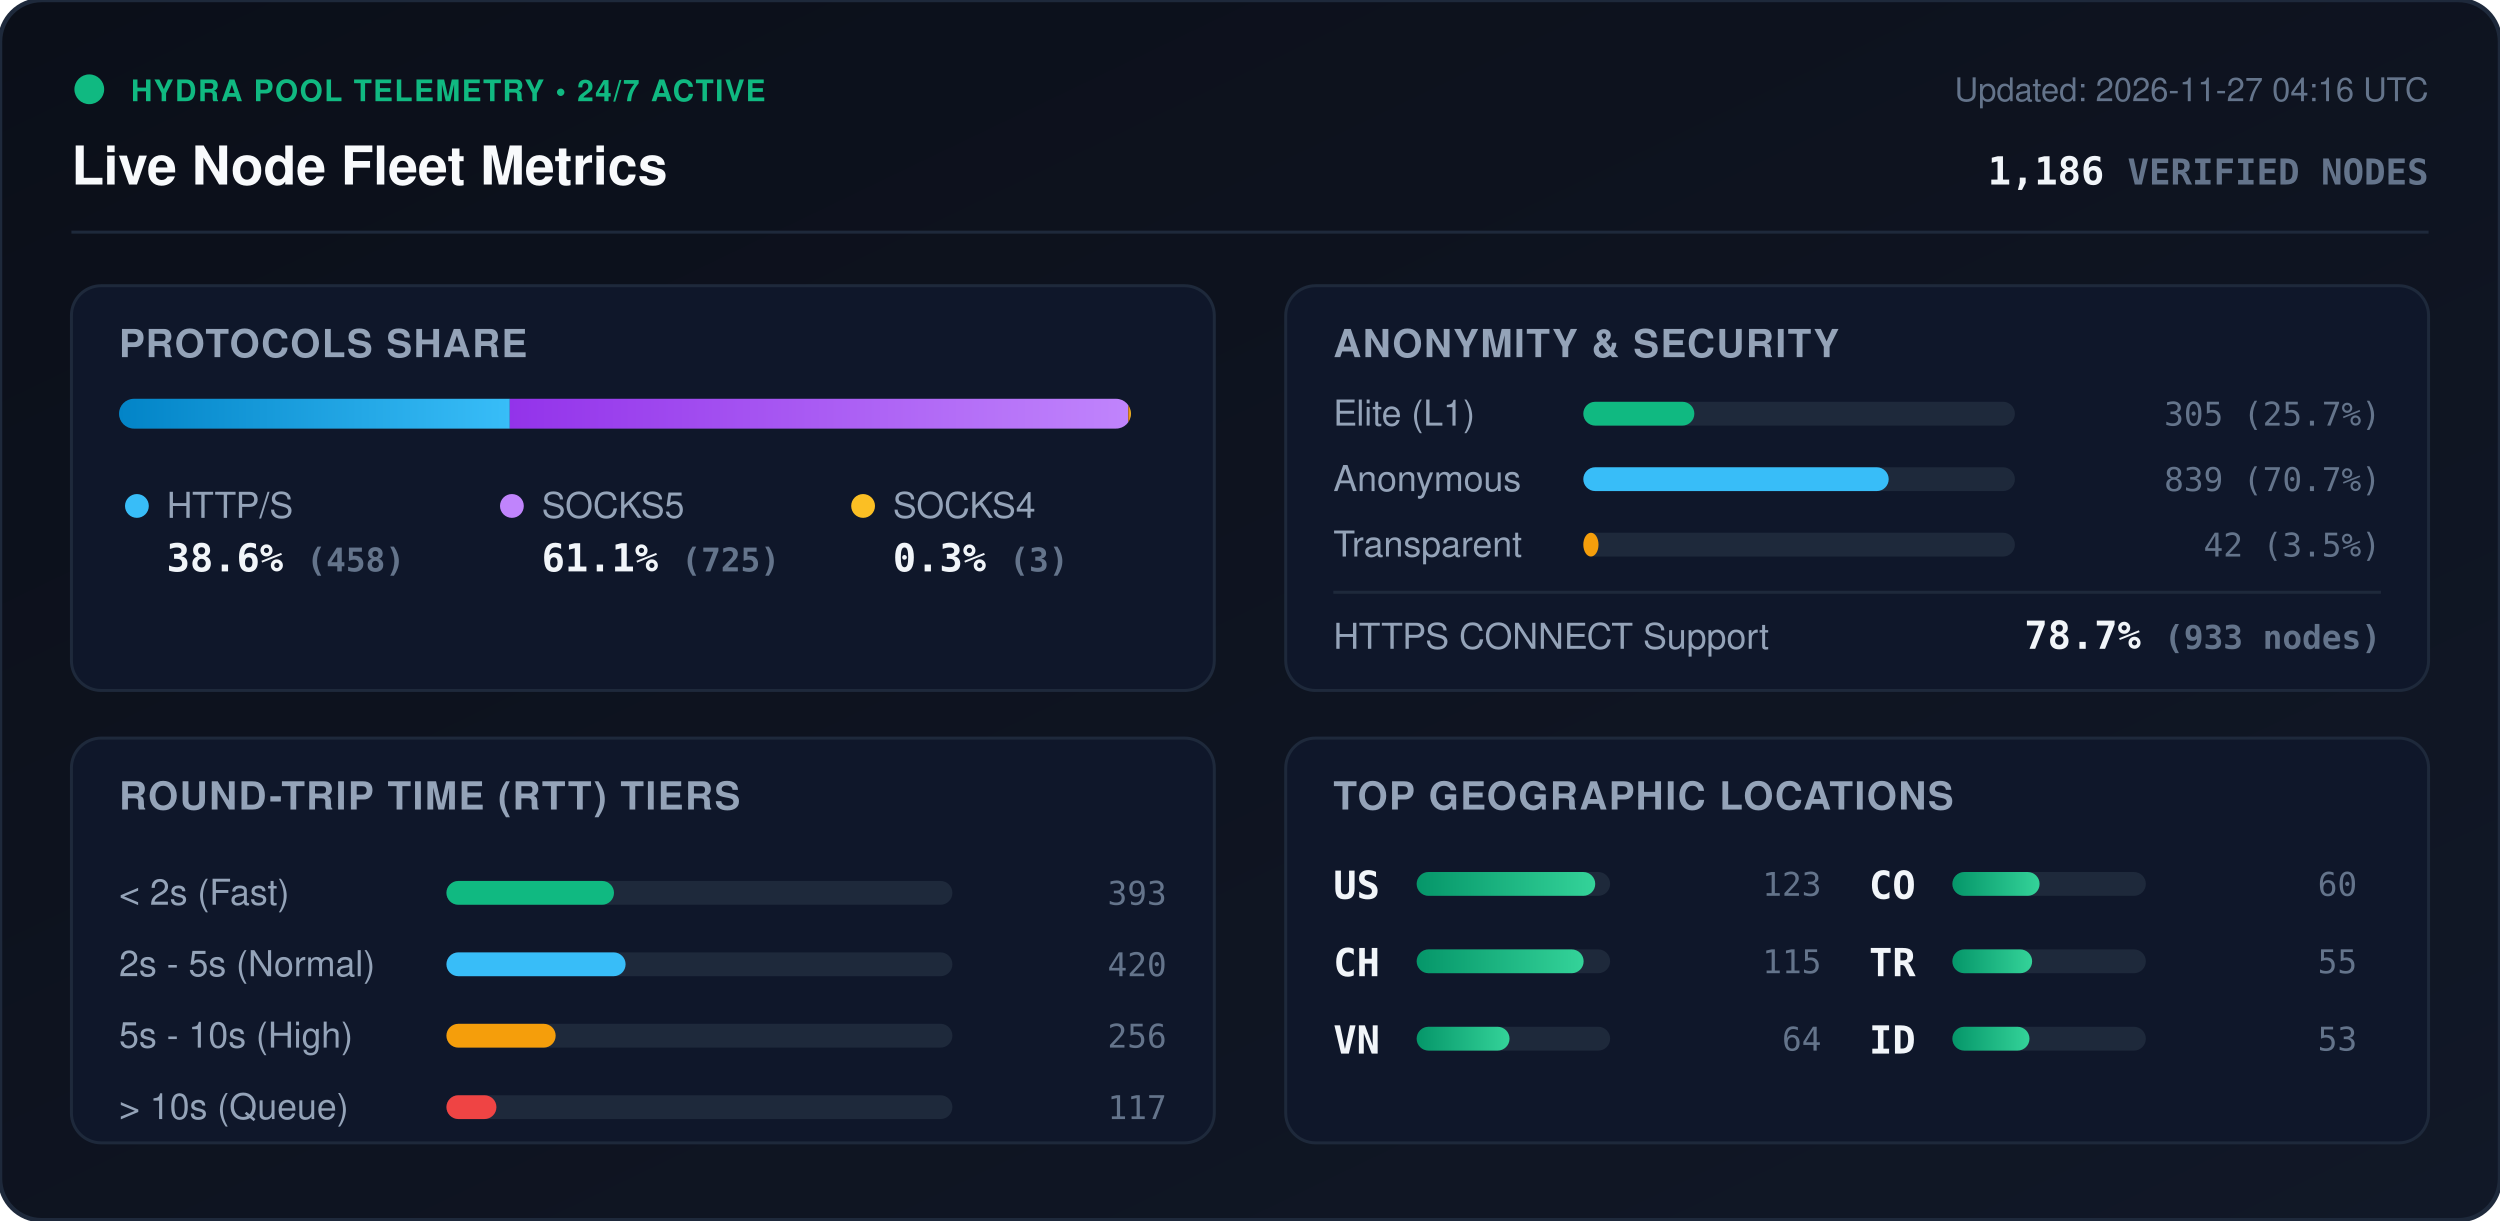
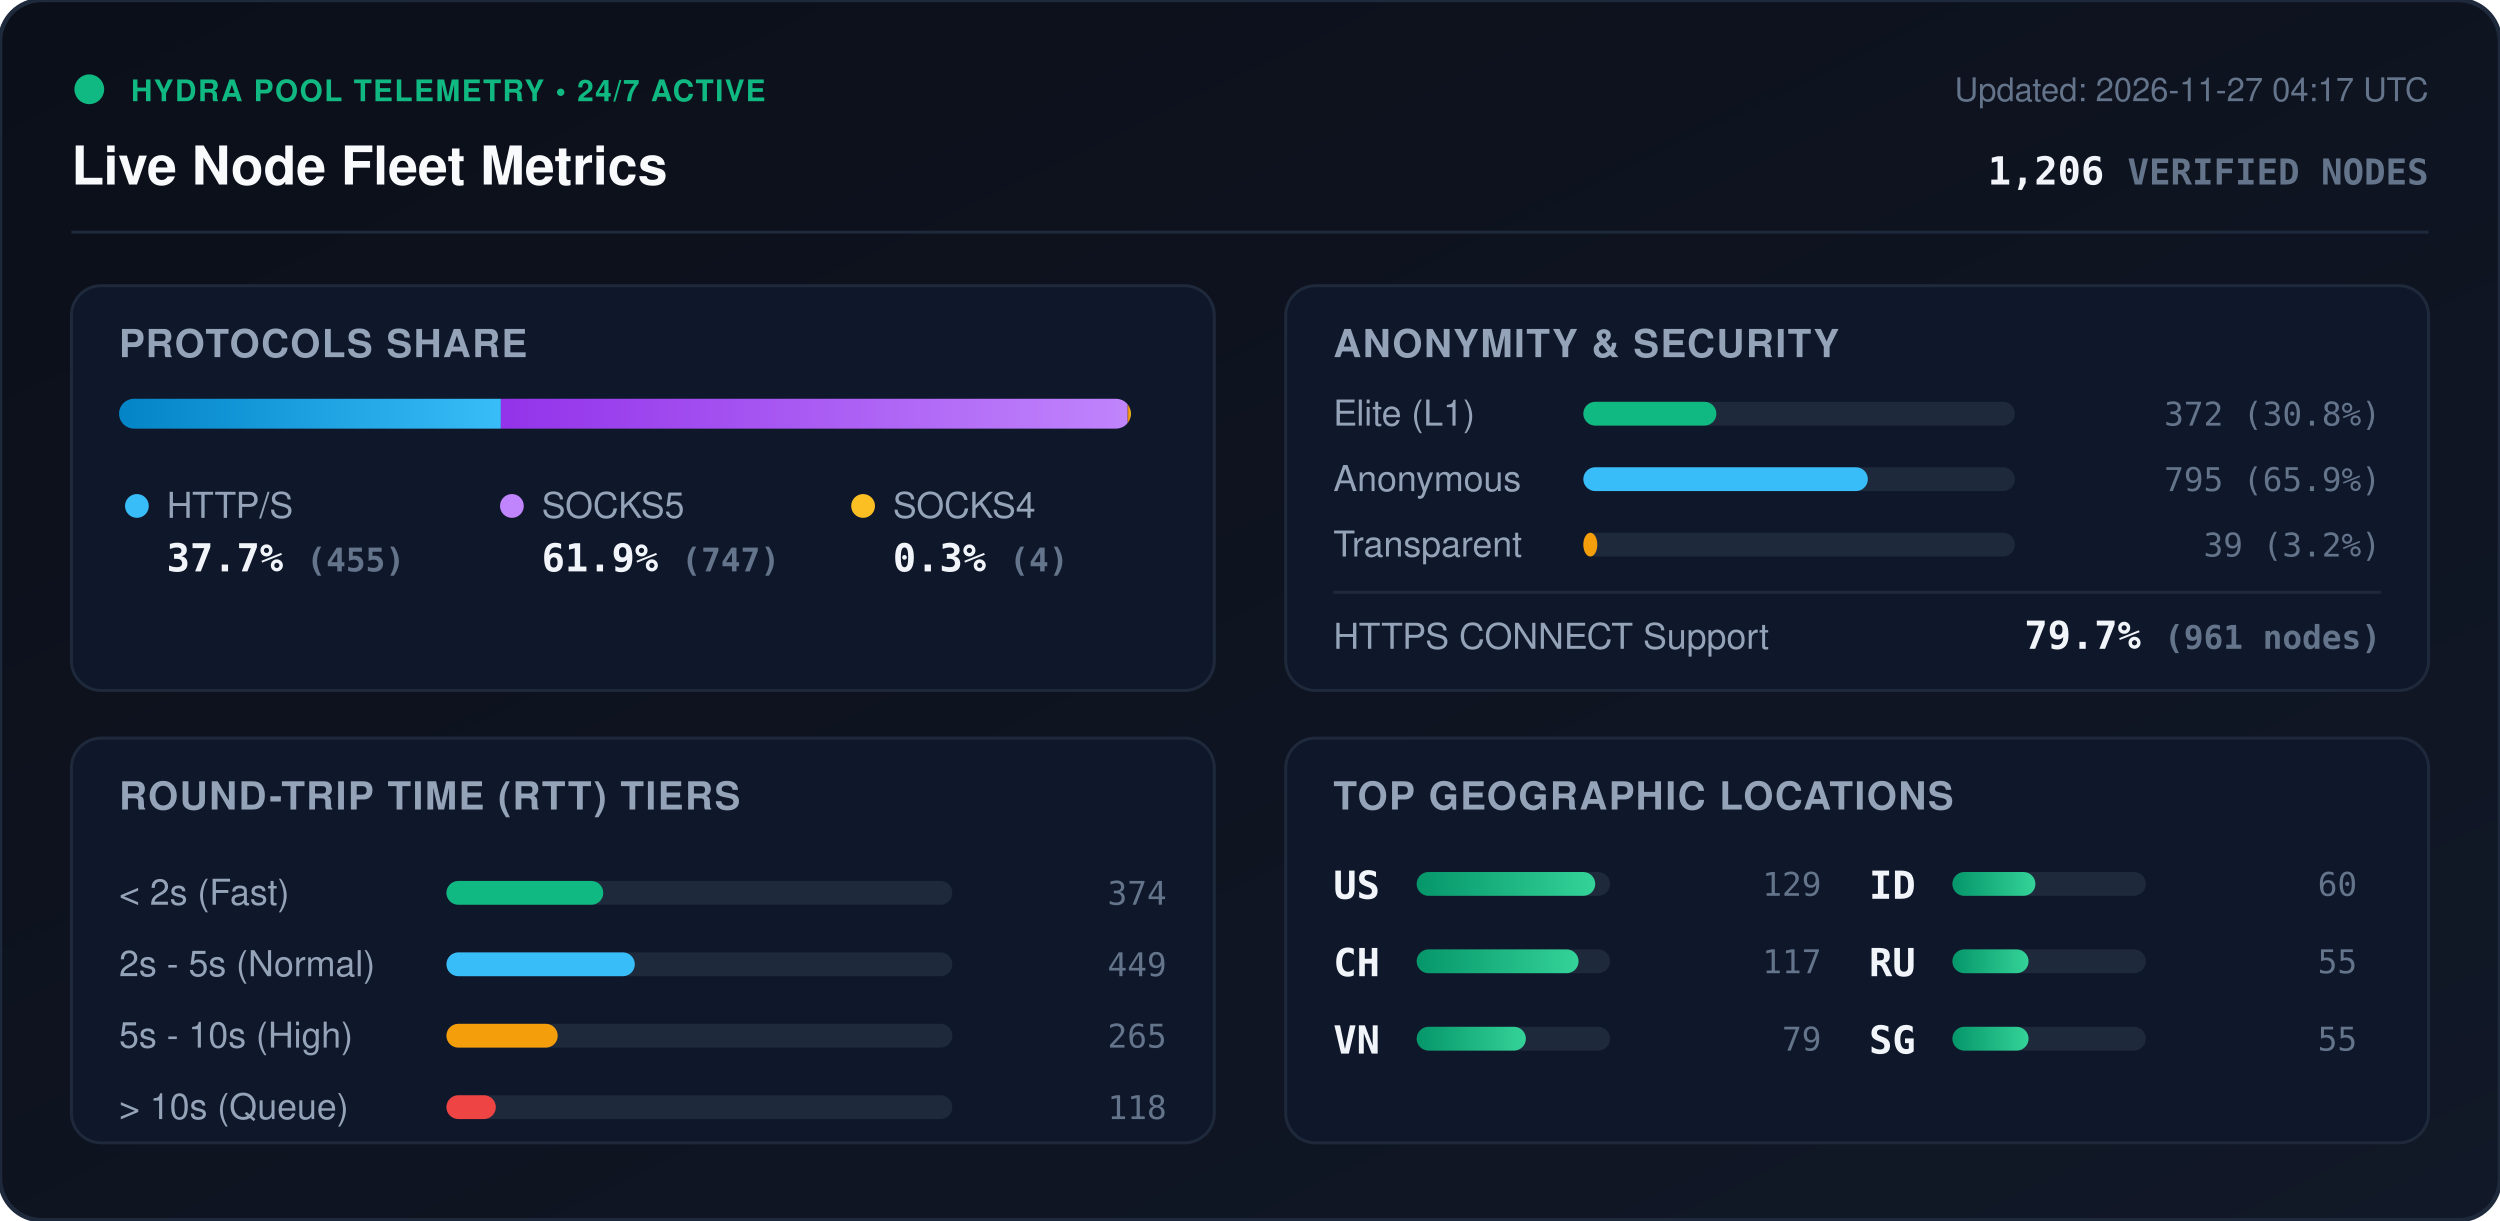
<svg xmlns="http://www.w3.org/2000/svg" viewBox="0 0 840 410" width="840" height="410" style="max-width: 100%; height: auto;">
  <defs>
    <linearGradient id="bg" x1="0%" y1="0%" x2="100%" y2="100%">
      <stop offset="0%" stop-color="#0b0f19" />
      <stop offset="100%" stop-color="#111827" />
    </linearGradient>
    <linearGradient id="bar-http" x1="0%" y1="0%" x2="100%" y2="0%">
      <stop offset="0%" stop-color="#0284c7" />
      <stop offset="100%" stop-color="#38bdf8" />
    </linearGradient>
    <linearGradient id="bar-socks5" x1="0%" y1="0%" x2="100%" y2="0%">
      <stop offset="0%" stop-color="#9333ea" />
      <stop offset="100%" stop-color="#c084fc" />
    </linearGradient>
    <linearGradient id="bar-socks4" x1="0%" y1="0%" x2="100%" y2="0%">
      <stop offset="0%" stop-color="#d97706" />
      <stop offset="100%" stop-color="#fbbf24" />
    </linearGradient>
    <linearGradient id="bar-green" x1="0%" y1="0%" x2="100%" y2="0%">
      <stop offset="0%" stop-color="#059669" />
      <stop offset="100%" stop-color="#34d399" />
    </linearGradient>
    <clipPath id="prog-track-clip">
      <rect width="340.0" height="10" rx="5" />
    </clipPath>
    <style>
      .title { font: 700 18px -apple-system, BlinkMacSystemFont, 'Segoe UI', Helvetica, Arial, sans-serif; fill: #f8fafc; }
      .sub { font: 500 11px -apple-system, BlinkMacSystemFont, 'Segoe UI', Helvetica, Arial, sans-serif; fill: #64748b; }
      .section-hdr { font: 600 13px -apple-system, BlinkMacSystemFont, 'Segoe UI', Helvetica, Arial, sans-serif; fill: #94a3b8; letter-spacing: 0.5px; }
      .metric-val { font: 700 13px -apple-system, BlinkMacSystemFont, 'Segoe UI', Helvetica, Arial, sans-serif; fill: #f1f5f9; }
      .metric-lbl { font: 500 12px -apple-system, BlinkMacSystemFont, 'Segoe UI', Helvetica, Arial, sans-serif; fill: #94a3b8; }
      .badge-txt { font: 700 10px -apple-system, BlinkMacSystemFont, 'Segoe UI', Helvetica, Arial, sans-serif; fill: #10b981; letter-spacing: 0.5px; }
      .mono { font-family: ui-monospace, SFMono-Regular, Menlo, Monaco, Consolas, monospace; }
      .pulse { animation: beacon 2s infinite ease-in-out; }
      @keyframes beacon { 0%, 100% { opacity: 1; } 50% { opacity: 0.35; } }
    </style>
  </defs>
  <rect width="840" height="410" rx="14" fill="url(#bg)" stroke="#1e293b" stroke-width="1.5" />
  <g transform="translate(24, 24)">
    <circle cx="6" cy="6" r="5" fill="#10b981" class="pulse" />
    <text x="20" y="10" class="badge-txt">HYDRA POOL TELEMETRY • 24/7 ACTIVE</text>
    <text x="0" y="38" class="title">Live Node Fleet Metrics</text>
-     <text x="792" y="10" text-anchor="end" class="sub">Updated: 2026-11-27 04:16 UTC</text>
-     <text x="792" y="38" text-anchor="end" class="metric-val mono" fill="#38bdf8">1,186 <tspan font-size="12" fill="#64748b">VERIFIED NODES</tspan>
+     <text x="792" y="10" text-anchor="end" class="sub">Updated: 2026-11-27 04:17 UTC</text>
+     <text x="792" y="38" text-anchor="end" class="metric-val mono" fill="#38bdf8">1,206 <tspan font-size="12" fill="#64748b">VERIFIED NODES</tspan>
    </text>
  </g>
  <line x1="24" y1="78" x2="816" y2="78" stroke="#1e293b" stroke-width="1" />
  <g transform="translate(24, 96)">
    <rect width="384" height="136" rx="10" fill="#0f172a" stroke="#1e293b" />
    <text x="16" y="24" class="section-hdr">PROTOCOLS SHARE</text>
    <g transform="translate(16, 38)">
      <rect width="340.0" height="10" rx="5" fill="#1e293b" />
      <g clip-path="url(#prog-track-clip)">
-         <rect x="0" width="131.3" height="10" fill="url(#bar-http)" />
-         <rect x="131.3" width="207.8" height="10" fill="url(#bar-socks5)" />
-         <rect x="339.1" width="0.9" height="10" fill="url(#bar-socks4)" />
+         <rect x="0" width="128.3" height="10" fill="url(#bar-http)" />
+         <rect x="128.3" width="210.6" height="10" fill="url(#bar-socks5)" />
+         <rect x="338.9" width="1.1" height="10" fill="url(#bar-socks4)" />
      </g>
    </g>
    <g transform="translate(16, 68)">
      <circle cx="6" cy="6" r="4" fill="#38bdf8" />
      <text x="16" y="10" class="metric-lbl">HTTP/S</text>
-       <text x="16" y="28" class="metric-val mono">38.6% <tspan font-size="11" fill="#64748b">(458)</tspan>
+       <text x="16" y="28" class="metric-val mono">37.7% <tspan font-size="11" fill="#64748b">(455)</tspan>
      </text>
      <circle cx="132" cy="6" r="4" fill="#c084fc" />
      <text x="142" y="10" class="metric-lbl">SOCKS5</text>
-       <text x="142" y="28" class="metric-val mono">61.1% <tspan font-size="11" fill="#64748b">(725)</tspan>
+       <text x="142" y="28" class="metric-val mono">61.9% <tspan font-size="11" fill="#64748b">(747)</tspan>
      </text>
      <circle cx="250" cy="6" r="4" fill="#fbbf24" />
      <text x="260" y="10" class="metric-lbl">SOCKS4</text>
-       <text x="260" y="28" class="metric-val mono">0.3% <tspan font-size="11" fill="#64748b">(3)</tspan>
+       <text x="260" y="28" class="metric-val mono">0.3% <tspan font-size="11" fill="#64748b">(4)</tspan>
      </text>
    </g>
  </g>
  <g transform="translate(432, 96)">
    <rect width="384" height="136" rx="10" fill="#0f172a" stroke="#1e293b" />
    <text x="16" y="24" class="section-hdr">ANONYMITY &amp; SECURITY</text>
    <text x="16" y="47" class="metric-lbl">Elite (L1)</text>
    <rect x="100" y="39" width="145.0" height="8" rx="4" fill="#1e293b" />
-     <rect x="100" y="39" width="37.3" height="8" rx="4" fill="#10b981" />
-     <text x="368" y="47" text-anchor="end" class="mono sub" fill="#e2e8f0">305 (25.7%)</text>
+     <rect x="100" y="39" width="44.7" height="8" rx="4" fill="#10b981" />
+     <text x="368" y="47" text-anchor="end" class="mono sub" fill="#e2e8f0">372 (30.8%)</text>
    <text x="16" y="69" class="metric-lbl">Anonymous</text>
    <rect x="100" y="61" width="145.0" height="8" rx="4" fill="#1e293b" />
-     <rect x="100" y="61" width="102.6" height="8" rx="4" fill="#38bdf8" />
-     <text x="368" y="69" text-anchor="end" class="mono sub" fill="#e2e8f0">839 (70.7%)</text>
+     <rect x="100" y="61" width="95.6" height="8" rx="4" fill="#38bdf8" />
+     <text x="368" y="69" text-anchor="end" class="mono sub" fill="#e2e8f0">795 (65.9%)</text>
    <text x="16" y="91" class="metric-lbl">Transparent</text>
    <rect x="100" y="83" width="145.0" height="8" rx="4" fill="#1e293b" />
-     <rect x="100" y="83" width="5.1" height="8" rx="4" fill="#f59e0b" />
-     <text x="368" y="91" text-anchor="end" class="mono sub" fill="#e2e8f0">42 (3.5%)</text>
+     <rect x="100" y="83" width="4.7" height="8" rx="4" fill="#f59e0b" />
+     <text x="368" y="91" text-anchor="end" class="mono sub" fill="#e2e8f0">39 (3.2%)</text>
    <line x1="16" y1="103" x2="368" y2="103" stroke="#1e293b" stroke-width="1" />
    <text x="16" y="122" class="metric-lbl">HTTPS CONNECT Support</text>
-     <text x="368" y="122" text-anchor="end" class="metric-val mono" fill="#34d399">78.7% <tspan font-size="11" fill="#64748b">(933 nodes)</tspan>
+     <text x="368" y="122" text-anchor="end" class="metric-val mono" fill="#34d399">79.7% <tspan font-size="11" fill="#64748b">(961 nodes)</tspan>
    </text>
  </g>
  <g transform="translate(24, 248)">
    <rect width="384" height="136" rx="10" fill="#0f172a" stroke="#1e293b" />
    <text x="16" y="24" class="section-hdr">ROUND-TRIP TIME (RTT) TIERS</text>
    <g transform="translate(16, 42)">
      <text x="0" y="14" class="metric-lbl">&lt; 2s (Fast)</text>
      <rect x="110" y="6" width="170" height="8" rx="4" fill="#1e293b" />
-       <rect x="110" y="6" width="56.3" height="8" rx="4" fill="#10b981" />
-       <text x="352" y="14" text-anchor="end" class="mono sub">393</text>
+       <rect x="110" y="6" width="52.7" height="8" rx="4" fill="#10b981" />
+       <text x="352" y="14" text-anchor="end" class="mono sub">374</text>
      <text x="0" y="38" class="metric-lbl">2s - 5s (Normal)</text>
      <rect x="110" y="30" width="170" height="8" rx="4" fill="#1e293b" />
-       <rect x="110" y="30" width="60.2" height="8" rx="4" fill="#38bdf8" />
-       <text x="352" y="38" text-anchor="end" class="mono sub">420</text>
+       <rect x="110" y="30" width="63.3" height="8" rx="4" fill="#38bdf8" />
+       <text x="352" y="38" text-anchor="end" class="mono sub">449</text>
      <text x="0" y="62" class="metric-lbl">5s - 10s (High)</text>
      <rect x="110" y="54" width="170" height="8" rx="4" fill="#1e293b" />
-       <rect x="110" y="54" width="36.7" height="8" rx="4" fill="#f59e0b" />
-       <text x="352" y="62" text-anchor="end" class="mono sub">256</text>
+       <rect x="110" y="54" width="37.4" height="8" rx="4" fill="#f59e0b" />
+       <text x="352" y="62" text-anchor="end" class="mono sub">265</text>
      <text x="0" y="86" class="metric-lbl">&gt; 10s (Queue)</text>
      <rect x="110" y="78" width="170" height="8" rx="4" fill="#1e293b" />
-       <rect x="110" y="78" width="16.8" height="8" rx="4" fill="#ef4444" />
-       <text x="352" y="86" text-anchor="end" class="mono sub">117</text>
+       <rect x="110" y="78" width="16.6" height="8" rx="4" fill="#ef4444" />
+       <text x="352" y="86" text-anchor="end" class="mono sub">118</text>
    </g>
  </g>
  <g transform="translate(432, 248)">
    <rect width="384" height="136" rx="10" fill="#0f172a" stroke="#1e293b" />
    <text x="16" y="24" class="section-hdr">TOP GEOGRAPHIC LOCATIONS</text>
    <g transform="translate(16, 42)">
      <g transform="translate(0, 0)">
        <text x="0" y="12" class="mono metric-val" font-size="12">US</text>
        <rect x="28" y="3" width="65" height="8" rx="4" fill="#1e293b" />
        <rect x="28" y="3" width="60.0" height="8" rx="4" fill="url(#bar-green)" />
-         <text x="164" y="11" text-anchor="end" class="mono sub">123</text>
+         <text x="164" y="11" text-anchor="end" class="mono sub">129</text>
      </g>
      <g transform="translate(0, 26)">
        <text x="0" y="12" class="mono metric-val" font-size="12">CH</text>
        <rect x="28" y="3" width="65" height="8" rx="4" fill="#1e293b" />
-         <rect x="28" y="3" width="56.1" height="8" rx="4" fill="url(#bar-green)" />
-         <text x="164" y="11" text-anchor="end" class="mono sub">115</text>
+         <rect x="28" y="3" width="54.4" height="8" rx="4" fill="url(#bar-green)" />
+         <text x="164" y="11" text-anchor="end" class="mono sub">117</text>
      </g>
      <g transform="translate(0, 52)">
        <text x="0" y="12" class="mono metric-val" font-size="12">VN</text>
        <rect x="28" y="3" width="65" height="8" rx="4" fill="#1e293b" />
-         <rect x="28" y="3" width="31.2" height="8" rx="4" fill="url(#bar-green)" />
-         <text x="164" y="11" text-anchor="end" class="mono sub">64</text>
+         <rect x="28" y="3" width="36.7" height="8" rx="4" fill="url(#bar-green)" />
+         <text x="164" y="11" text-anchor="end" class="mono sub">79</text>
      </g>
      <g transform="translate(180, 0)">
-         <text x="0" y="12" class="mono metric-val" font-size="12">CO</text>
+         <text x="0" y="12" class="mono metric-val" font-size="12">ID</text>
        <rect x="28" y="3" width="65" height="8" rx="4" fill="#1e293b" />
-         <rect x="28" y="3" width="29.3" height="8" rx="4" fill="url(#bar-green)" />
+         <rect x="28" y="3" width="27.9" height="8" rx="4" fill="url(#bar-green)" />
        <text x="164" y="11" text-anchor="end" class="mono sub">60</text>
      </g>
      <g transform="translate(180, 26)">
-         <text x="0" y="12" class="mono metric-val" font-size="12">TR</text>
+         <text x="0" y="12" class="mono metric-val" font-size="12">RU</text>
        <rect x="28" y="3" width="65" height="8" rx="4" fill="#1e293b" />
-         <rect x="28" y="3" width="26.8" height="8" rx="4" fill="url(#bar-green)" />
+         <rect x="28" y="3" width="25.6" height="8" rx="4" fill="url(#bar-green)" />
        <text x="164" y="11" text-anchor="end" class="mono sub">55</text>
      </g>
      <g transform="translate(180, 52)">
-         <text x="0" y="12" class="mono metric-val" font-size="12">ID</text>
+         <text x="0" y="12" class="mono metric-val" font-size="12">SG</text>
        <rect x="28" y="3" width="65" height="8" rx="4" fill="#1e293b" />
-         <rect x="28" y="3" width="25.9" height="8" rx="4" fill="url(#bar-green)" />
-         <text x="164" y="11" text-anchor="end" class="mono sub">53</text>
+         <rect x="28" y="3" width="25.6" height="8" rx="4" fill="url(#bar-green)" />
+         <text x="164" y="11" text-anchor="end" class="mono sub">55</text>
      </g>
    </g>
  </g>
</svg>
